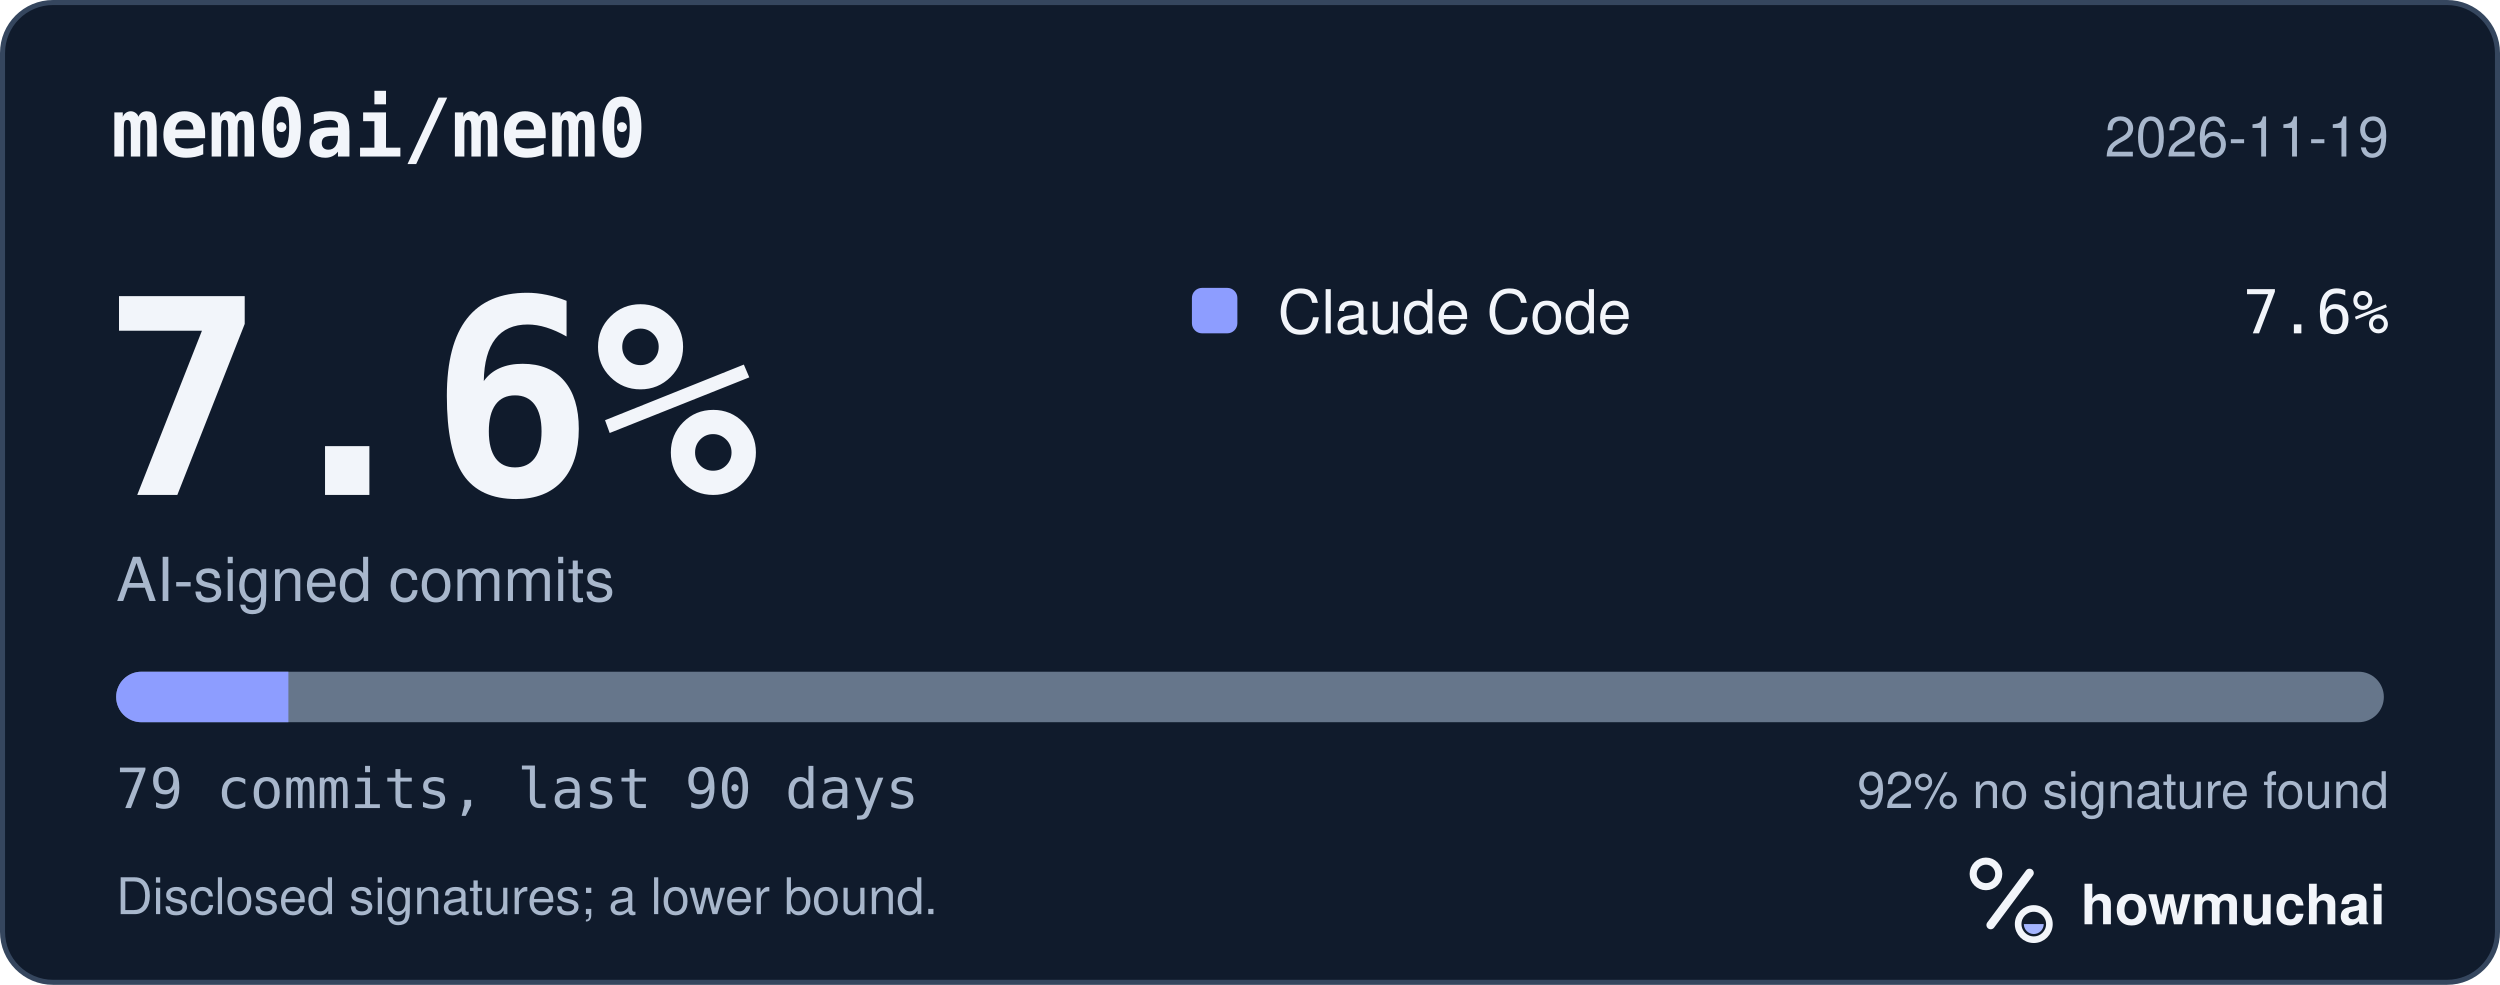
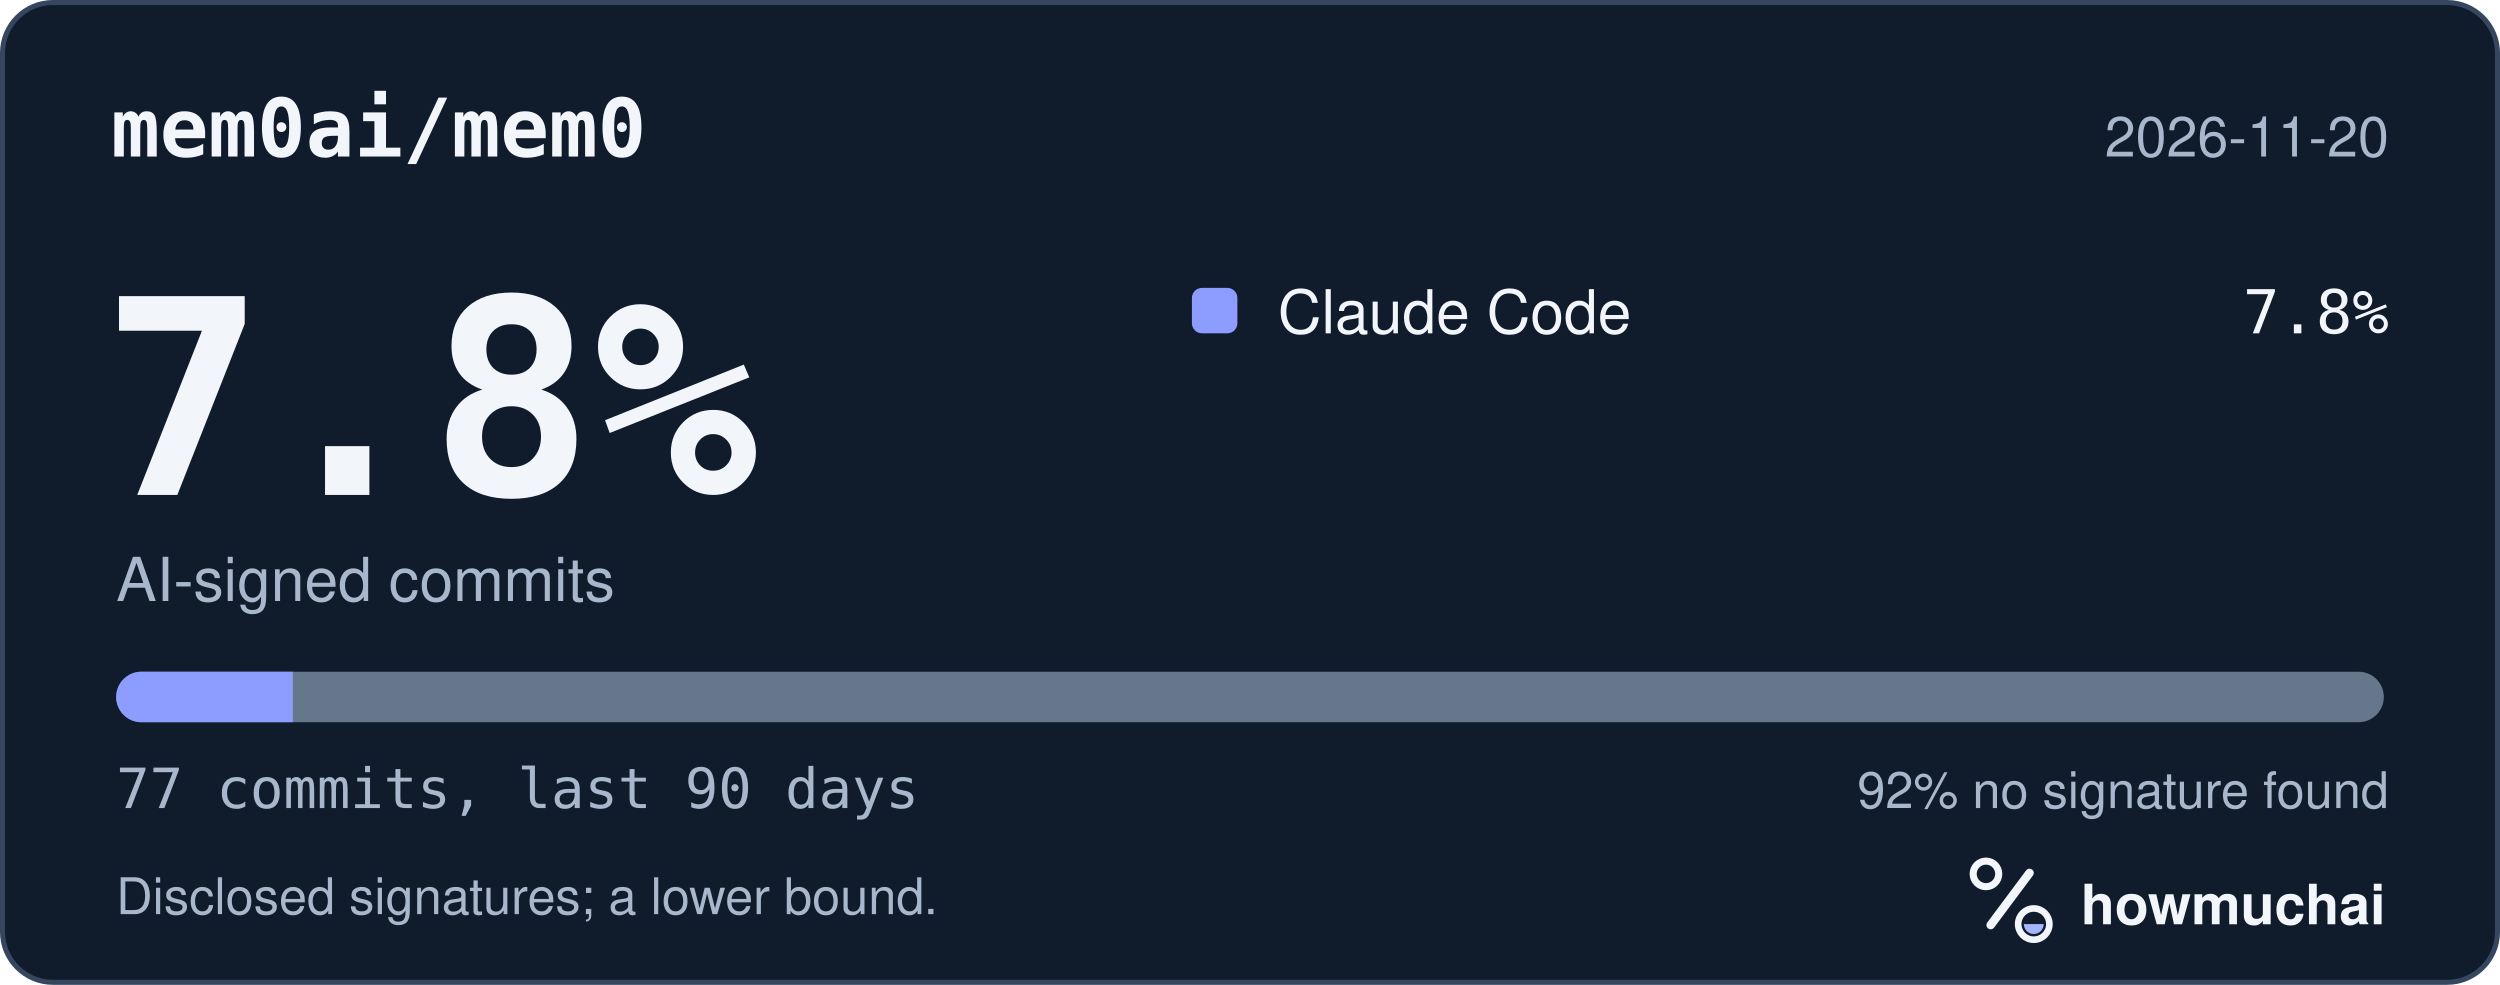
<svg xmlns="http://www.w3.org/2000/svg" width="495" height="195" viewBox="0 0 495 195" role="img" aria-labelledby="hm-t hm-d">
  <rect x="0.5" y="0.5" width="494" height="194" rx="10" fill="#101B2C" stroke="#35465E" />
  <text x="22" y="31" fill="#F2F5FA" font-family="ui-monospace, SF Mono, Menlo, Consolas, IBM Plex Mono, monospace" font-size="16" font-weight="600">mem0ai/mem0</text>
-   <text x="473" y="31" fill="#A8B7CC" font-family="-apple-system, BlinkMacSystemFont, Segoe UI, Helvetica, Arial, Fira Sans, sans-serif" font-size="11" text-anchor="end">2026-11-19</text>
-   <text x="20" y="98" fill="#F2F5FA" font-family="ui-monospace, SF Mono, Menlo, Consolas, IBM Plex Mono, monospace" font-size="54" font-weight="700">7.6%</text>
+   <text x="473" y="31" fill="#A8B7CC" font-family="-apple-system, BlinkMacSystemFont, Segoe UI, Helvetica, Arial, Fira Sans, sans-serif" font-size="11" text-anchor="end">2026-11-20</text>
+   <text x="20" y="98" fill="#F2F5FA" font-family="ui-monospace, SF Mono, Menlo, Consolas, IBM Plex Mono, monospace" font-size="54" font-weight="700">7.8%</text>
  <text x="23" y="119" fill="#A8B7CC" font-family="-apple-system, BlinkMacSystemFont, Segoe UI, Helvetica, Arial, Fira Sans, sans-serif" font-size="12">AI-signed commits</text>
  <rect x="236" y="57" width="9" height="9" rx="2" fill="#8D9DFF" />
  <text x="253" y="66" fill="#F2F5FA" font-family="-apple-system, BlinkMacSystemFont, Segoe UI, Helvetica, Arial, Fira Sans, sans-serif" font-size="12">Claude Code</text>
-   <text x="473" y="66" fill="#F2F5FA" font-family="ui-monospace, SF Mono, Menlo, Consolas, IBM Plex Mono, monospace" font-size="12" text-anchor="end">7.6%</text>
+   <text x="473" y="66" fill="#F2F5FA" font-family="ui-monospace, SF Mono, Menlo, Consolas, IBM Plex Mono, monospace" font-size="12" text-anchor="end">7.8%</text>
  <defs>
    <clipPath id="hm-bar">
      <rect x="23" y="133" width="449" height="10" rx="5" />
    </clipPath>
  </defs>
  <rect x="23" y="133" width="449" height="10" rx="5" fill="#66768B" />
  <g clip-path="url(#hm-bar)">
-     <rect x="23.00" y="133" width="34.10" height="10" fill="#8D9DFF" />
+     <rect x="23.00" y="133" width="34.99" height="10" fill="#8D9DFF" />
  </g>
-   <text x="23" y="160" fill="#A8B7CC" font-family="ui-monospace, SF Mono, Menlo, Consolas, IBM Plex Mono, monospace" font-size="11">79 commits, last 90 days</text>
+   <text x="23" y="160" fill="#A8B7CC" font-family="ui-monospace, SF Mono, Menlo, Consolas, IBM Plex Mono, monospace" font-size="11">77 commits, last 90 days</text>
  <text x="473" y="160" fill="#A8B7CC" font-family="-apple-system, BlinkMacSystemFont, Segoe UI, Helvetica, Arial, Fira Sans, sans-serif" font-size="10" text-anchor="end">92% no signature found</text>
  <text x="23" y="181" fill="#A8B7CC" font-family="-apple-system, BlinkMacSystemFont, Segoe UI, Helvetica, Arial, Fira Sans, sans-serif" font-size="10">Disclosed signatures; a lower bound.</text>
  <g transform="translate(386 166) scale(0.046875)">
    <circle cx="154" cy="150" r="54" fill="none" stroke="#F2F5FA" stroke-width="30" />
    <path d="M174 366 338 146" fill="none" stroke="#F2F5FA" stroke-width="36" stroke-linecap="round" />
    <circle cx="356" cy="362" r="66" fill="none" stroke="#F2F5FA" stroke-width="28" />
    <path d="M314 362a42 42 0 0 0 84 0Z" fill="#A4B5FF" />
  </g>
  <text x="412" y="183" fill="#F2F5FA" font-family="-apple-system, BlinkMacSystemFont, Segoe UI, Helvetica, Arial, Fira Sans, sans-serif" font-size="11" font-weight="650">howmuchai</text>
</svg>
